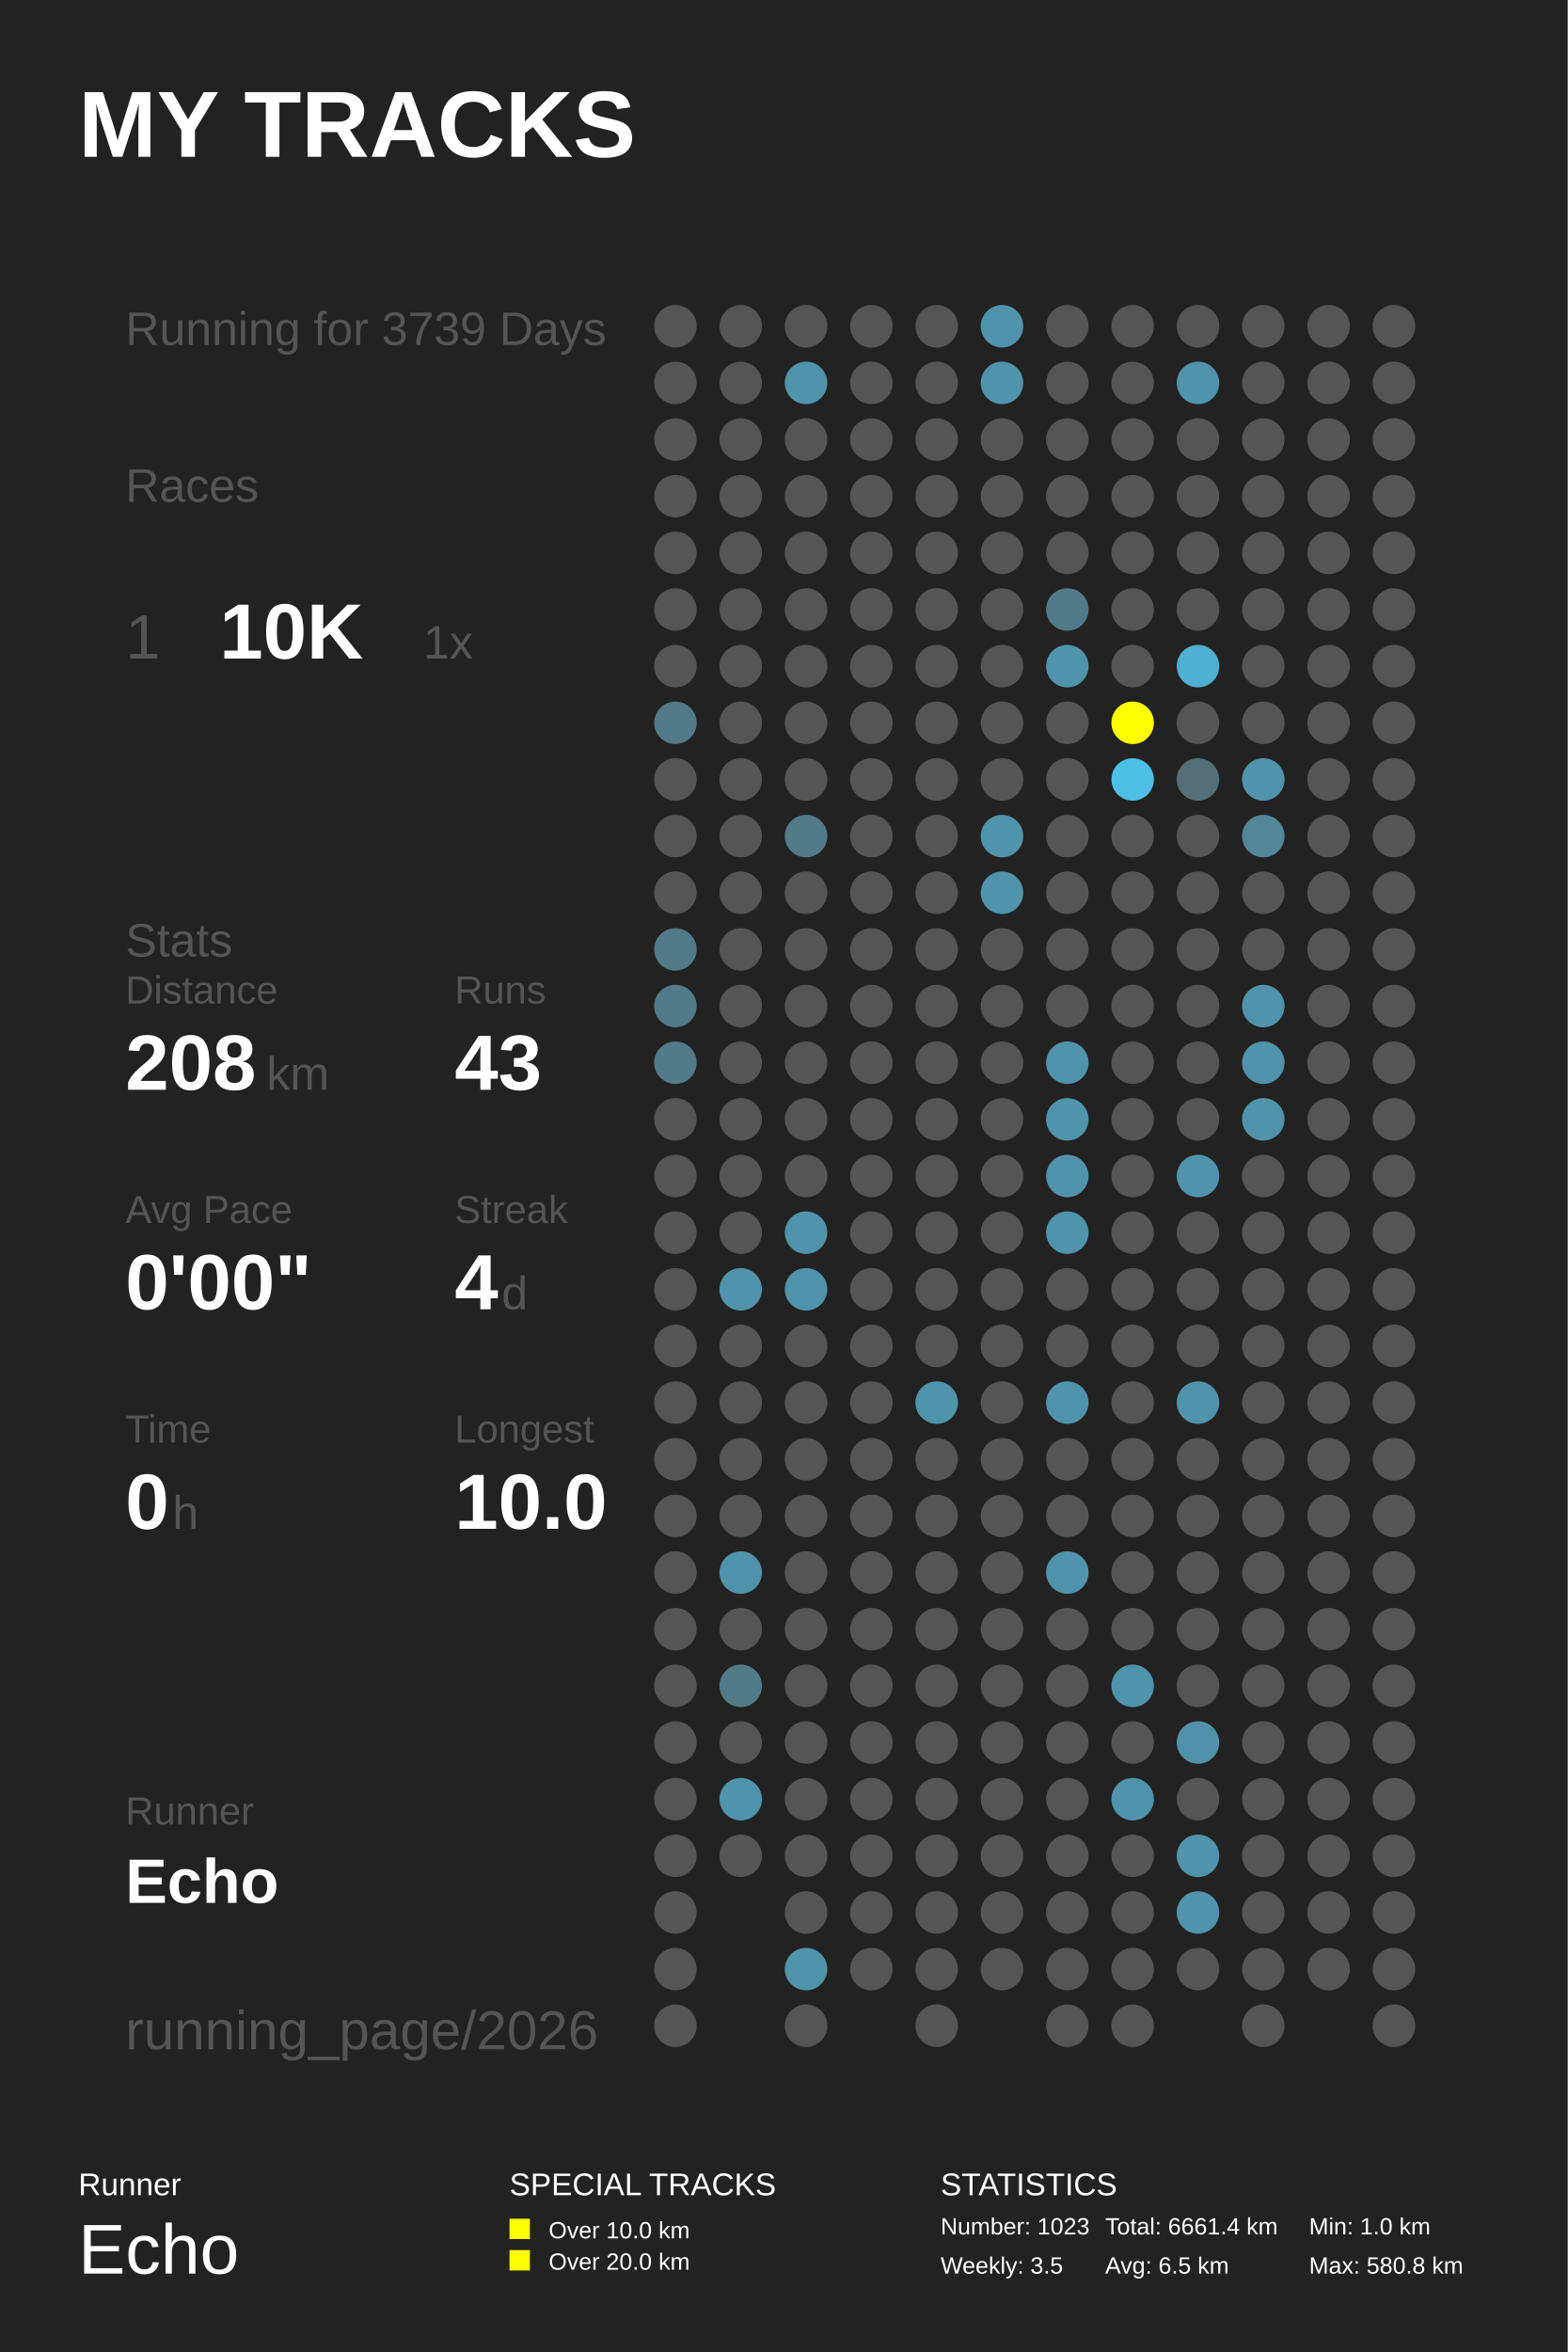
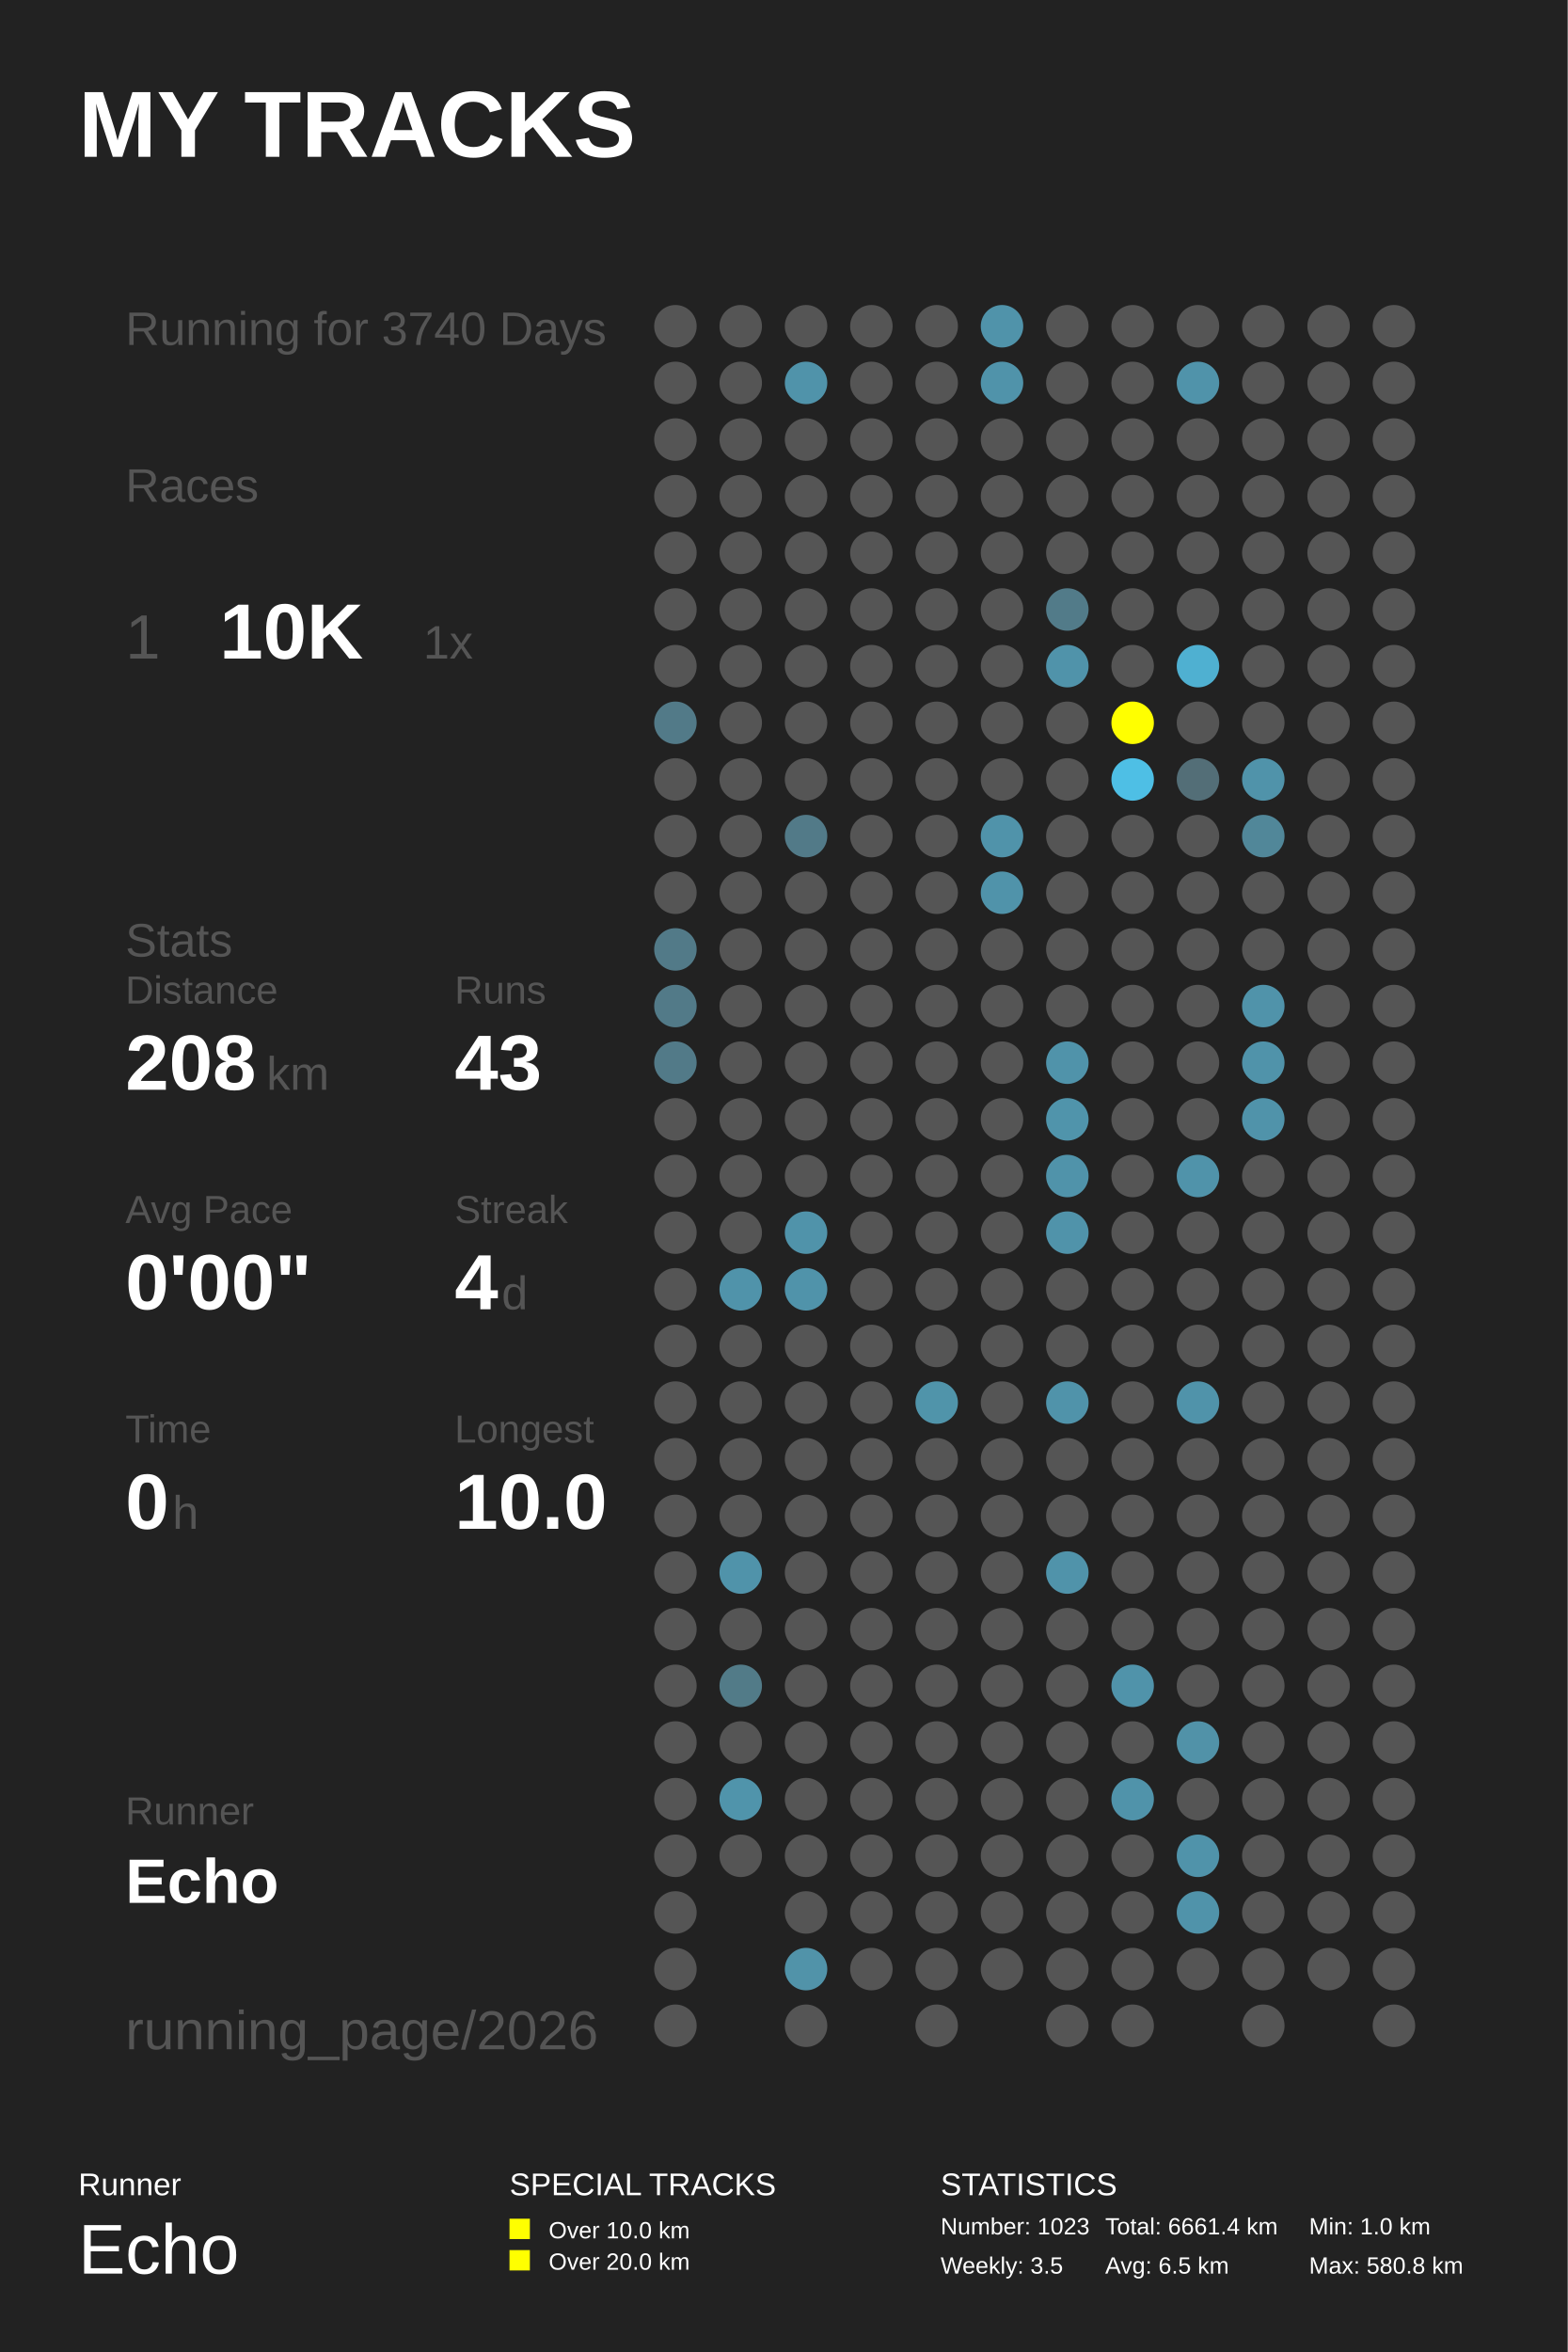
<svg xmlns="http://www.w3.org/2000/svg" baseProfile="full" height="300mm" version="1.1" viewBox="0,0,200,300" width="200mm">
  <defs />
  <rect fill="#222222" height="300" width="200" x="0" y="0" />
  <text fill="#FFFFFF" style="font-size:12px; font-family:Arial; font-weight:bold;" x="10" y="20">MY TRACKS</text>
  <text fill="#FFFFFF" style="font-size:4px; font-family:Arial" x="10" y="280">Runner</text>
  <text fill="#FFFFFF" style="font-size:9px; font-family:Arial" x="10" y="290">Echo</text>
  <text fill="#FFFFFF" style="font-size:4px; font-family:Arial" x="65" y="280">SPECIAL TRACKS</text>
  <rect fill="#FFFF00" height="2.6" width="2.6" x="65" y="283" />
  <text fill="#FFFFFF" style="font-size:3px; font-family:Arial" x="70" y="285.5">Over 10.0 km</text>
  <rect fill="#FFFF00" height="2.6" width="2.6" x="65" y="287" />
  <text fill="#FFFFFF" style="font-size:3px; font-family:Arial" x="70" y="289.5">Over 20.0 km</text>
  <text fill="#FFFFFF" style="font-size:4px; font-family:Arial" x="120" y="280">STATISTICS</text>
  <text fill="#FFFFFF" style="font-size:3px; font-family:Arial" x="120" y="285">Number: 1023</text>
  <text fill="#FFFFFF" style="font-size:3px; font-family:Arial" x="120" y="290">Weekly: 3.5</text>
  <text fill="#FFFFFF" style="font-size:3px; font-family:Arial" x="141" y="285">Total: 6661.4 km</text>
  <text fill="#FFFFFF" style="font-size:3px; font-family:Arial" x="141" y="290">Avg: 6.5 km</text>
  <text fill="#FFFFFF" style="font-size:3px; font-family:Arial" x="167" y="285">Min: 1.0 km</text>
  <text fill="#FFFFFF" style="font-size:3px; font-family:Arial" x="167" y="290">Max: 580.8 km</text>
-   <text fill="#555555" style="font-size:6px; font-family:Arial;" x="16" y="44">Running for 3739 Days</text>
+   <text fill="#555555" style="font-size:6px; font-family:Arial;" x="16" y="44">Running for 3740 Days</text>
  <text fill="#555555" style="font-size:6px; font-family:Arial;" x="16" y="64">Races</text>
  <text fill="#555555" style="font-size:8px; font-family:Arial;" x="16" y="84">1</text>
  <text fill="#FFFFFF" style="font-size:10px; font-family:Arial; font-weight:bold;" x="28" y="84">10K</text>
  <text fill="#555555" style="font-size:6px; font-family:Arial;" x="54" y="84">1x</text>
  <text fill="#555555" style="font-size:6px; font-family:Arial;" x="16" y="122">Stats</text>
  <text fill="#555555" style="font-size:5px; font-family:Arial;" x="16" y="128">Distance</text>
  <text fill="#FFFFFF" style="font-size:10px; font-family:Arial; font-weight:bold;" x="16" y="139">208</text>
  <text fill="#555555" style="font-size:6px; font-family:Arial;" x="34" y="139">km</text>
  <text fill="#555555" style="font-size:5px; font-family:Arial;" x="58" y="128">Runs</text>
  <text fill="#FFFFFF" style="font-size:10px; font-family:Arial; font-weight:bold;" x="58" y="139">43</text>
  <text fill="#555555" style="font-size:5px; font-family:Arial;" x="16" y="156">Avg Pace</text>
  <text fill="#FFFFFF" style="font-size:10px; font-family:Arial; font-weight:bold;" x="16" y="167">0'00"</text>
  <text fill="#555555" style="font-size:5px; font-family:Arial;" x="58" y="156">Streak</text>
  <text fill="#FFFFFF" style="font-size:10px; font-family:Arial; font-weight:bold;" x="58" y="167">4</text>
  <text fill="#555555" style="font-size:6px; font-family:Arial;" x="64" y="167">d</text>
  <text fill="#555555" style="font-size:5px; font-family:Arial;" x="16" y="184">Time</text>
  <text fill="#FFFFFF" style="font-size:10px; font-family:Arial; font-weight:bold;" x="16" y="195">0</text>
  <text fill="#555555" style="font-size:6px; font-family:Arial;" x="22" y="195">h</text>
  <text fill="#555555" style="font-size:5px; font-family:Arial;" x="58" y="184">Longest</text>
  <text fill="#FFFFFF" style="font-size:10px; font-family:Arial; font-weight:bold;" x="58" y="195">10.0</text>
  <text fill="#555555" style="font-size:5px; font-family:Arial;" x="16" y="232.71">Runner</text>
  <text fill="#FFFFFF" style="font-size:8px; font-family:Arial; font-weight:bold;" x="16" y="242.71">Echo</text>
  <text fill="#555555" style="font-size:7px; font-family:Arial;" x="16" y="261.387">running_page/2026</text>
  <circle cx="86.167" cy="41.613" fill="#555555" r="2.71" />
  <circle cx="86.167" cy="48.839" fill="#555555" r="2.71" />
  <circle cx="86.167" cy="56.065" fill="#555555" r="2.71" />
  <circle cx="86.167" cy="63.29" fill="#555555" r="2.71" />
  <circle cx="86.167" cy="70.516" fill="#555555" r="2.71" />
  <circle cx="86.167" cy="77.742" fill="#555555" r="2.71" />
  <circle cx="86.167" cy="84.968" fill="#555555" r="2.71" />
  <circle cx="86.167" cy="92.194" fill="#527a88" r="2.71" />
  <circle cx="86.167" cy="99.419" fill="#555555" r="2.71" />
  <circle cx="86.167" cy="106.645" fill="#555555" r="2.71" />
  <circle cx="86.167" cy="113.871" fill="#555555" r="2.71" />
  <circle cx="86.167" cy="121.097" fill="#527a88" r="2.71" />
  <circle cx="86.167" cy="128.323" fill="#527a88" r="2.71" />
  <circle cx="86.167" cy="135.548" fill="#527a88" r="2.71" />
  <circle cx="86.167" cy="142.774" fill="#555555" r="2.71" />
  <circle cx="86.167" cy="150.0" fill="#555555" r="2.71" />
  <circle cx="86.167" cy="157.226" fill="#555555" r="2.71" />
  <circle cx="86.167" cy="164.452" fill="#555555" r="2.71" />
  <circle cx="86.167" cy="171.677" fill="#555555" r="2.71" />
  <circle cx="86.167" cy="178.903" fill="#555555" r="2.71" />
  <circle cx="86.167" cy="186.129" fill="#555555" r="2.71" />
  <circle cx="86.167" cy="193.355" fill="#555555" r="2.71" />
  <circle cx="86.167" cy="200.581" fill="#555555" r="2.71" />
  <circle cx="86.167" cy="207.806" fill="#555555" r="2.71" />
  <circle cx="86.167" cy="215.032" fill="#555555" r="2.71" />
  <circle cx="86.167" cy="222.258" fill="#555555" r="2.71" />
  <circle cx="86.167" cy="229.484" fill="#555555" r="2.71" />
  <circle cx="86.167" cy="236.71" fill="#555555" r="2.71" />
  <circle cx="86.167" cy="243.935" fill="#555555" r="2.71" />
  <circle cx="86.167" cy="251.161" fill="#555555" r="2.71" />
  <circle cx="86.167" cy="258.387" fill="#555555" r="2.71" />
  <circle cx="94.5" cy="41.613" fill="#555555" r="2.71" />
  <circle cx="94.5" cy="48.839" fill="#555555" r="2.71" />
  <circle cx="94.5" cy="56.065" fill="#555555" r="2.71" />
  <circle cx="94.5" cy="63.29" fill="#555555" r="2.71" />
  <circle cx="94.5" cy="70.516" fill="#555555" r="2.71" />
  <circle cx="94.5" cy="77.742" fill="#555555" r="2.71" />
  <circle cx="94.5" cy="84.968" fill="#555555" r="2.71" />
  <circle cx="94.5" cy="92.194" fill="#555555" r="2.71" />
  <circle cx="94.5" cy="99.419" fill="#555555" r="2.71" />
  <circle cx="94.5" cy="106.645" fill="#555555" r="2.71" />
  <circle cx="94.5" cy="113.871" fill="#555555" r="2.71" />
  <circle cx="94.5" cy="121.097" fill="#555555" r="2.71" />
  <circle cx="94.5" cy="128.323" fill="#555555" r="2.71" />
  <circle cx="94.5" cy="135.548" fill="#555555" r="2.71" />
  <circle cx="94.5" cy="142.774" fill="#555555" r="2.71" />
  <circle cx="94.5" cy="150.0" fill="#555555" r="2.71" />
  <circle cx="94.5" cy="157.226" fill="#555555" r="2.71" />
  <circle cx="94.5" cy="164.452" fill="#5093aa" r="2.71" />
  <circle cx="94.5" cy="171.677" fill="#555555" r="2.71" />
  <circle cx="94.5" cy="178.903" fill="#555555" r="2.71" />
  <circle cx="94.5" cy="186.129" fill="#555555" r="2.71" />
  <circle cx="94.5" cy="193.355" fill="#555555" r="2.71" />
  <circle cx="94.5" cy="200.581" fill="#5093aa" r="2.71" />
  <circle cx="94.5" cy="207.806" fill="#555555" r="2.71" />
  <circle cx="94.5" cy="215.032" fill="#527b88" r="2.71" />
  <circle cx="94.5" cy="222.258" fill="#555555" r="2.71" />
  <circle cx="94.5" cy="229.484" fill="#5094ab" r="2.71" />
  <circle cx="94.5" cy="236.71" fill="#555555" r="2.71" />
  <circle cx="102.833" cy="41.613" fill="#555555" r="2.71" />
  <circle cx="102.833" cy="48.839" fill="#5093aa" r="2.71" />
  <circle cx="102.833" cy="56.065" fill="#555555" r="2.71" />
  <circle cx="102.833" cy="63.29" fill="#555555" r="2.71" />
  <circle cx="102.833" cy="70.516" fill="#555555" r="2.71" />
  <circle cx="102.833" cy="77.742" fill="#555555" r="2.71" />
  <circle cx="102.833" cy="84.968" fill="#555555" r="2.71" />
  <circle cx="102.833" cy="92.194" fill="#555555" r="2.71" />
  <circle cx="102.833" cy="99.419" fill="#555555" r="2.71" />
  <circle cx="102.833" cy="106.645" fill="#527a88" r="2.71" />
  <circle cx="102.833" cy="113.871" fill="#555555" r="2.71" />
  <circle cx="102.833" cy="121.097" fill="#555555" r="2.71" />
  <circle cx="102.833" cy="128.323" fill="#555555" r="2.71" />
  <circle cx="102.833" cy="135.548" fill="#555555" r="2.71" />
  <circle cx="102.833" cy="142.774" fill="#555555" r="2.71" />
  <circle cx="102.833" cy="150.0" fill="#555555" r="2.71" />
  <circle cx="102.833" cy="157.226" fill="#5093aa" r="2.71" />
  <circle cx="102.833" cy="164.452" fill="#5093aa" r="2.71" />
  <circle cx="102.833" cy="171.677" fill="#555555" r="2.71" />
  <circle cx="102.833" cy="178.903" fill="#555555" r="2.71" />
  <circle cx="102.833" cy="186.129" fill="#555555" r="2.71" />
  <circle cx="102.833" cy="193.355" fill="#555555" r="2.71" />
  <circle cx="102.833" cy="200.581" fill="#555555" r="2.71" />
  <circle cx="102.833" cy="207.806" fill="#555555" r="2.71" />
  <circle cx="102.833" cy="215.032" fill="#555555" r="2.71" />
  <circle cx="102.833" cy="222.258" fill="#555555" r="2.71" />
  <circle cx="102.833" cy="229.484" fill="#555555" r="2.71" />
  <circle cx="102.833" cy="236.71" fill="#555555" r="2.71" />
  <circle cx="102.833" cy="243.935" fill="#555555" r="2.71" />
  <circle cx="102.833" cy="251.161" fill="#5193a9" r="2.71" />
  <circle cx="102.833" cy="258.387" fill="#555555" r="2.71" />
  <circle cx="111.167" cy="41.613" fill="#555555" r="2.71" />
  <circle cx="111.167" cy="48.839" fill="#555555" r="2.71" />
  <circle cx="111.167" cy="56.065" fill="#555555" r="2.71" />
  <circle cx="111.167" cy="63.29" fill="#555555" r="2.71" />
  <circle cx="111.167" cy="70.516" fill="#555555" r="2.71" />
  <circle cx="111.167" cy="77.742" fill="#555555" r="2.71" />
  <circle cx="111.167" cy="84.968" fill="#555555" r="2.71" />
  <circle cx="111.167" cy="92.194" fill="#555555" r="2.71" />
  <circle cx="111.167" cy="99.419" fill="#555555" r="2.71" />
  <circle cx="111.167" cy="106.645" fill="#555555" r="2.71" />
  <circle cx="111.167" cy="113.871" fill="#555555" r="2.71" />
  <circle cx="111.167" cy="121.097" fill="#555555" r="2.71" />
  <circle cx="111.167" cy="128.323" fill="#555555" r="2.71" />
  <circle cx="111.167" cy="135.548" fill="#555555" r="2.71" />
  <circle cx="111.167" cy="142.774" fill="#555555" r="2.71" />
  <circle cx="111.167" cy="150.0" fill="#555555" r="2.71" />
  <circle cx="111.167" cy="157.226" fill="#555555" r="2.71" />
  <circle cx="111.167" cy="164.452" fill="#555555" r="2.71" />
  <circle cx="111.167" cy="171.677" fill="#555555" r="2.71" />
  <circle cx="111.167" cy="178.903" fill="#555555" r="2.71" />
  <circle cx="111.167" cy="186.129" fill="#555555" r="2.71" />
  <circle cx="111.167" cy="193.355" fill="#555555" r="2.71" />
  <circle cx="111.167" cy="200.581" fill="#555555" r="2.71" />
  <circle cx="111.167" cy="207.806" fill="#555555" r="2.71" />
  <circle cx="111.167" cy="215.032" fill="#555555" r="2.71" />
  <circle cx="111.167" cy="222.258" fill="#555555" r="2.71" />
  <circle cx="111.167" cy="229.484" fill="#555555" r="2.71" />
  <circle cx="111.167" cy="236.71" fill="#555555" r="2.71" />
  <circle cx="111.167" cy="243.935" fill="#555555" r="2.71" />
  <circle cx="111.167" cy="251.161" fill="#555555" r="2.71" />
  <circle cx="119.5" cy="41.613" fill="#555555" r="2.71" />
  <circle cx="119.5" cy="48.839" fill="#555555" r="2.71" />
  <circle cx="119.5" cy="56.065" fill="#555555" r="2.71" />
  <circle cx="119.5" cy="63.29" fill="#555555" r="2.71" />
  <circle cx="119.5" cy="70.516" fill="#555555" r="2.71" />
  <circle cx="119.5" cy="77.742" fill="#555555" r="2.71" />
  <circle cx="119.5" cy="84.968" fill="#555555" r="2.71" />
  <circle cx="119.5" cy="92.194" fill="#555555" r="2.71" />
  <circle cx="119.5" cy="99.419" fill="#555555" r="2.71" />
  <circle cx="119.5" cy="106.645" fill="#555555" r="2.71" />
  <circle cx="119.5" cy="113.871" fill="#555555" r="2.71" />
  <circle cx="119.5" cy="121.097" fill="#555555" r="2.71" />
  <circle cx="119.5" cy="128.323" fill="#555555" r="2.71" />
  <circle cx="119.5" cy="135.548" fill="#555555" r="2.71" />
  <circle cx="119.5" cy="142.774" fill="#555555" r="2.71" />
  <circle cx="119.5" cy="150.0" fill="#555555" r="2.71" />
  <circle cx="119.5" cy="157.226" fill="#555555" r="2.71" />
  <circle cx="119.5" cy="164.452" fill="#555555" r="2.71" />
  <circle cx="119.5" cy="171.677" fill="#555555" r="2.71" />
  <circle cx="119.5" cy="178.903" fill="#5094aa" r="2.71" />
  <circle cx="119.5" cy="186.129" fill="#555555" r="2.71" />
  <circle cx="119.5" cy="193.355" fill="#555555" r="2.71" />
  <circle cx="119.5" cy="200.581" fill="#555555" r="2.71" />
  <circle cx="119.5" cy="207.806" fill="#555555" r="2.71" />
  <circle cx="119.5" cy="215.032" fill="#555555" r="2.71" />
  <circle cx="119.5" cy="222.258" fill="#555555" r="2.71" />
  <circle cx="119.5" cy="229.484" fill="#555555" r="2.71" />
  <circle cx="119.5" cy="236.71" fill="#555555" r="2.71" />
  <circle cx="119.5" cy="243.935" fill="#555555" r="2.71" />
  <circle cx="119.5" cy="251.161" fill="#555555" r="2.71" />
  <circle cx="119.5" cy="258.387" fill="#555555" r="2.71" />
  <circle cx="127.833" cy="41.613" fill="#5093aa" r="2.71" />
  <circle cx="127.833" cy="48.839" fill="#5093aa" r="2.71" />
  <circle cx="127.833" cy="56.065" fill="#555555" r="2.71" />
  <circle cx="127.833" cy="63.29" fill="#555555" r="2.71" />
  <circle cx="127.833" cy="70.516" fill="#555555" r="2.71" />
  <circle cx="127.833" cy="77.742" fill="#555555" r="2.71" />
  <circle cx="127.833" cy="84.968" fill="#555555" r="2.71" />
  <circle cx="127.833" cy="92.194" fill="#555555" r="2.71" />
  <circle cx="127.833" cy="99.419" fill="#555555" r="2.71" />
  <circle cx="127.833" cy="106.645" fill="#5093aa" r="2.71" />
  <circle cx="127.833" cy="113.871" fill="#5093aa" r="2.71" />
  <circle cx="127.833" cy="121.097" fill="#555555" r="2.71" />
  <circle cx="127.833" cy="128.323" fill="#555555" r="2.71" />
  <circle cx="127.833" cy="135.548" fill="#555555" r="2.71" />
  <circle cx="127.833" cy="142.774" fill="#555555" r="2.71" />
  <circle cx="127.833" cy="150.0" fill="#555555" r="2.71" />
  <circle cx="127.833" cy="157.226" fill="#555555" r="2.71" />
  <circle cx="127.833" cy="164.452" fill="#555555" r="2.71" />
  <circle cx="127.833" cy="171.677" fill="#555555" r="2.71" />
  <circle cx="127.833" cy="178.903" fill="#555555" r="2.71" />
  <circle cx="127.833" cy="186.129" fill="#555555" r="2.71" />
  <circle cx="127.833" cy="193.355" fill="#555555" r="2.71" />
  <circle cx="127.833" cy="200.581" fill="#555555" r="2.71" />
  <circle cx="127.833" cy="207.806" fill="#555555" r="2.71" />
  <circle cx="127.833" cy="215.032" fill="#555555" r="2.71" />
  <circle cx="127.833" cy="222.258" fill="#555555" r="2.71" />
  <circle cx="127.833" cy="229.484" fill="#555555" r="2.71" />
  <circle cx="127.833" cy="236.71" fill="#555555" r="2.71" />
  <circle cx="127.833" cy="243.935" fill="#555555" r="2.71" />
  <circle cx="127.833" cy="251.161" fill="#555555" r="2.71" />
  <circle cx="136.167" cy="41.613" fill="#555555" r="2.71" />
  <circle cx="136.167" cy="48.839" fill="#555555" r="2.71" />
  <circle cx="136.167" cy="56.065" fill="#555555" r="2.71" />
  <circle cx="136.167" cy="63.29" fill="#555555" r="2.71" />
  <circle cx="136.167" cy="70.516" fill="#555555" r="2.71" />
  <circle cx="136.167" cy="77.742" fill="#527b89" r="2.71" />
  <circle cx="136.167" cy="84.968" fill="#5093aa" r="2.71" />
  <circle cx="136.167" cy="92.194" fill="#555555" r="2.71" />
  <circle cx="136.167" cy="99.419" fill="#555555" r="2.71" />
  <circle cx="136.167" cy="106.645" fill="#555555" r="2.71" />
  <circle cx="136.167" cy="113.871" fill="#555555" r="2.71" />
  <circle cx="136.167" cy="121.097" fill="#555555" r="2.71" />
  <circle cx="136.167" cy="128.323" fill="#555555" r="2.71" />
  <circle cx="136.167" cy="135.548" fill="#5093aa" r="2.71" />
  <circle cx="136.167" cy="142.774" fill="#5094ab" r="2.71" />
  <circle cx="136.167" cy="150.0" fill="#5093aa" r="2.71" />
  <circle cx="136.167" cy="157.226" fill="#5093aa" r="2.71" />
  <circle cx="136.167" cy="164.452" fill="#555555" r="2.71" />
  <circle cx="136.167" cy="171.677" fill="#555555" r="2.71" />
  <circle cx="136.167" cy="178.903" fill="#5093aa" r="2.71" />
  <circle cx="136.167" cy="186.129" fill="#555555" r="2.71" />
  <circle cx="136.167" cy="193.355" fill="#555555" r="2.71" />
  <circle cx="136.167" cy="200.581" fill="#5093aa" r="2.71" />
  <circle cx="136.167" cy="207.806" fill="#555555" r="2.71" />
  <circle cx="136.167" cy="215.032" fill="#555555" r="2.71" />
  <circle cx="136.167" cy="222.258" fill="#555555" r="2.71" />
  <circle cx="136.167" cy="229.484" fill="#555555" r="2.71" />
  <circle cx="136.167" cy="236.71" fill="#555555" r="2.71" />
  <circle cx="136.167" cy="243.935" fill="#555555" r="2.71" />
  <circle cx="136.167" cy="251.161" fill="#555555" r="2.71" />
  <circle cx="136.167" cy="258.387" fill="#555555" r="2.71" />
  <circle cx="144.5" cy="41.613" fill="#555555" r="2.71" />
  <circle cx="144.5" cy="48.839" fill="#555555" r="2.71" />
  <circle cx="144.5" cy="56.065" fill="#555555" r="2.71" />
  <circle cx="144.5" cy="63.29" fill="#555555" r="2.71" />
  <circle cx="144.5" cy="70.516" fill="#555555" r="2.71" />
  <circle cx="144.5" cy="77.742" fill="#555555" r="2.71" />
  <circle cx="144.5" cy="84.968" fill="#555555" r="2.71" />
  <circle cx="144.5" cy="92.194" fill="#FFFF00" r="2.71" />
  <circle cx="144.5" cy="99.419" fill="#4ebfe5" r="2.71" />
  <circle cx="144.5" cy="106.645" fill="#555555" r="2.71" />
  <circle cx="144.5" cy="113.871" fill="#555555" r="2.71" />
  <circle cx="144.5" cy="121.097" fill="#555555" r="2.71" />
  <circle cx="144.5" cy="128.323" fill="#555555" r="2.71" />
  <circle cx="144.5" cy="135.548" fill="#555555" r="2.71" />
  <circle cx="144.5" cy="142.774" fill="#555555" r="2.71" />
  <circle cx="144.5" cy="150.0" fill="#555555" r="2.71" />
  <circle cx="144.5" cy="157.226" fill="#555555" r="2.71" />
  <circle cx="144.5" cy="164.452" fill="#555555" r="2.71" />
  <circle cx="144.5" cy="171.677" fill="#555555" r="2.71" />
  <circle cx="144.5" cy="178.903" fill="#555555" r="2.71" />
  <circle cx="144.5" cy="186.129" fill="#555555" r="2.71" />
  <circle cx="144.5" cy="193.355" fill="#555555" r="2.71" />
  <circle cx="144.5" cy="200.581" fill="#555555" r="2.71" />
  <circle cx="144.5" cy="207.806" fill="#555555" r="2.71" />
  <circle cx="144.5" cy="215.032" fill="#5093aa" r="2.71" />
  <circle cx="144.5" cy="222.258" fill="#555555" r="2.71" />
  <circle cx="144.5" cy="229.484" fill="#5093aa" r="2.71" />
  <circle cx="144.5" cy="236.71" fill="#555555" r="2.71" />
  <circle cx="144.5" cy="243.935" fill="#555555" r="2.71" />
  <circle cx="144.5" cy="251.161" fill="#555555" r="2.71" />
  <circle cx="144.5" cy="258.387" fill="#555555" r="2.71" />
  <circle cx="152.833" cy="41.613" fill="#555555" r="2.71" />
  <circle cx="152.833" cy="48.839" fill="#5093aa" r="2.71" />
  <circle cx="152.833" cy="56.065" fill="#555555" r="2.71" />
  <circle cx="152.833" cy="63.29" fill="#555555" r="2.71" />
  <circle cx="152.833" cy="70.516" fill="#555555" r="2.71" />
  <circle cx="152.833" cy="77.742" fill="#555555" r="2.71" />
  <circle cx="152.833" cy="84.968" fill="#4fb0d1" r="2.71" />
  <circle cx="152.833" cy="92.194" fill="#555555" r="2.71" />
  <circle cx="152.833" cy="99.419" fill="#536e77" r="2.71" />
  <circle cx="152.833" cy="106.645" fill="#555555" r="2.71" />
  <circle cx="152.833" cy="113.871" fill="#555555" r="2.71" />
  <circle cx="152.833" cy="121.097" fill="#555555" r="2.71" />
  <circle cx="152.833" cy="128.323" fill="#555555" r="2.71" />
  <circle cx="152.833" cy="135.548" fill="#555555" r="2.71" />
  <circle cx="152.833" cy="142.774" fill="#555555" r="2.71" />
  <circle cx="152.833" cy="150.0" fill="#5093aa" r="2.71" />
  <circle cx="152.833" cy="157.226" fill="#555555" r="2.71" />
  <circle cx="152.833" cy="164.452" fill="#555555" r="2.71" />
  <circle cx="152.833" cy="171.677" fill="#555555" r="2.71" />
  <circle cx="152.833" cy="178.903" fill="#5093aa" r="2.71" />
  <circle cx="152.833" cy="186.129" fill="#555555" r="2.71" />
  <circle cx="152.833" cy="193.355" fill="#555555" r="2.71" />
  <circle cx="152.833" cy="200.581" fill="#555555" r="2.71" />
  <circle cx="152.833" cy="207.806" fill="#555555" r="2.71" />
  <circle cx="152.833" cy="215.032" fill="#555555" r="2.71" />
  <circle cx="152.833" cy="222.258" fill="#5192a8" r="2.71" />
  <circle cx="152.833" cy="229.484" fill="#555555" r="2.71" />
  <circle cx="152.833" cy="236.71" fill="#5093aa" r="2.71" />
  <circle cx="152.833" cy="243.935" fill="#5093aa" r="2.71" />
  <circle cx="152.833" cy="251.161" fill="#555555" r="2.71" />
  <circle cx="161.167" cy="41.613" fill="#555555" r="2.71" />
  <circle cx="161.167" cy="48.839" fill="#555555" r="2.71" />
  <circle cx="161.167" cy="56.065" fill="#555555" r="2.71" />
  <circle cx="161.167" cy="63.29" fill="#555555" r="2.71" />
  <circle cx="161.167" cy="70.516" fill="#555555" r="2.71" />
  <circle cx="161.167" cy="77.742" fill="#555555" r="2.71" />
  <circle cx="161.167" cy="84.968" fill="#555555" r="2.71" />
  <circle cx="161.167" cy="92.194" fill="#555555" r="2.71" />
  <circle cx="161.167" cy="99.419" fill="#5093aa" r="2.71" />
  <circle cx="161.167" cy="106.645" fill="#518799" r="2.71" />
  <circle cx="161.167" cy="113.871" fill="#555555" r="2.71" />
  <circle cx="161.167" cy="121.097" fill="#555555" r="2.71" />
  <circle cx="161.167" cy="128.323" fill="#5093aa" r="2.71" />
  <circle cx="161.167" cy="135.548" fill="#5093aa" r="2.71" />
  <circle cx="161.167" cy="142.774" fill="#5093aa" r="2.71" />
  <circle cx="161.167" cy="150.0" fill="#555555" r="2.71" />
  <circle cx="161.167" cy="157.226" fill="#555555" r="2.71" />
  <circle cx="161.167" cy="164.452" fill="#555555" r="2.71" />
  <circle cx="161.167" cy="171.677" fill="#555555" r="2.71" />
  <circle cx="161.167" cy="178.903" fill="#555555" r="2.71" />
  <circle cx="161.167" cy="186.129" fill="#555555" r="2.71" />
  <circle cx="161.167" cy="193.355" fill="#555555" r="2.71" />
  <circle cx="161.167" cy="200.581" fill="#555555" r="2.71" />
  <circle cx="161.167" cy="207.806" fill="#555555" r="2.71" />
  <circle cx="161.167" cy="215.032" fill="#555555" r="2.71" />
  <circle cx="161.167" cy="222.258" fill="#555555" r="2.71" />
  <circle cx="161.167" cy="229.484" fill="#555555" r="2.71" />
  <circle cx="161.167" cy="236.71" fill="#555555" r="2.71" />
  <circle cx="161.167" cy="243.935" fill="#555555" r="2.71" />
  <circle cx="161.167" cy="251.161" fill="#555555" r="2.71" />
  <circle cx="161.167" cy="258.387" fill="#555555" r="2.71" />
  <circle cx="169.5" cy="41.613" fill="#555555" r="2.71" />
  <circle cx="169.5" cy="48.839" fill="#555555" r="2.71" />
  <circle cx="169.5" cy="56.065" fill="#555555" r="2.71" />
  <circle cx="169.5" cy="63.29" fill="#555555" r="2.71" />
  <circle cx="169.5" cy="70.516" fill="#555555" r="2.71" />
  <circle cx="169.5" cy="77.742" fill="#555555" r="2.71" />
  <circle cx="169.5" cy="84.968" fill="#555555" r="2.71" />
  <circle cx="169.5" cy="92.194" fill="#555555" r="2.71" />
  <circle cx="169.5" cy="99.419" fill="#555555" r="2.71" />
  <circle cx="169.5" cy="106.645" fill="#555555" r="2.71" />
  <circle cx="169.5" cy="113.871" fill="#555555" r="2.71" />
  <circle cx="169.5" cy="121.097" fill="#555555" r="2.71" />
  <circle cx="169.5" cy="128.323" fill="#555555" r="2.71" />
  <circle cx="169.5" cy="135.548" fill="#555555" r="2.71" />
  <circle cx="169.5" cy="142.774" fill="#555555" r="2.71" />
  <circle cx="169.5" cy="150.0" fill="#555555" r="2.71" />
  <circle cx="169.5" cy="157.226" fill="#555555" r="2.71" />
  <circle cx="169.5" cy="164.452" fill="#555555" r="2.71" />
  <circle cx="169.5" cy="171.677" fill="#555555" r="2.71" />
  <circle cx="169.5" cy="178.903" fill="#555555" r="2.71" />
  <circle cx="169.5" cy="186.129" fill="#555555" r="2.71" />
  <circle cx="169.5" cy="193.355" fill="#555555" r="2.71" />
  <circle cx="169.5" cy="200.581" fill="#555555" r="2.71" />
  <circle cx="169.5" cy="207.806" fill="#555555" r="2.71" />
  <circle cx="169.5" cy="215.032" fill="#555555" r="2.71" />
  <circle cx="169.5" cy="222.258" fill="#555555" r="2.71" />
  <circle cx="169.5" cy="229.484" fill="#555555" r="2.71" />
  <circle cx="169.5" cy="236.71" fill="#555555" r="2.71" />
  <circle cx="169.5" cy="243.935" fill="#555555" r="2.71" />
  <circle cx="169.5" cy="251.161" fill="#555555" r="2.71" />
  <circle cx="177.833" cy="41.613" fill="#555555" r="2.71" />
  <circle cx="177.833" cy="48.839" fill="#555555" r="2.71" />
  <circle cx="177.833" cy="56.065" fill="#555555" r="2.71" />
  <circle cx="177.833" cy="63.29" fill="#555555" r="2.71" />
  <circle cx="177.833" cy="70.516" fill="#555555" r="2.71" />
  <circle cx="177.833" cy="77.742" fill="#555555" r="2.71" />
  <circle cx="177.833" cy="84.968" fill="#555555" r="2.71" />
  <circle cx="177.833" cy="92.194" fill="#555555" r="2.71" />
  <circle cx="177.833" cy="99.419" fill="#555555" r="2.71" />
  <circle cx="177.833" cy="106.645" fill="#555555" r="2.71" />
  <circle cx="177.833" cy="113.871" fill="#555555" r="2.71" />
  <circle cx="177.833" cy="121.097" fill="#555555" r="2.71" />
  <circle cx="177.833" cy="128.323" fill="#555555" r="2.71" />
  <circle cx="177.833" cy="135.548" fill="#555555" r="2.71" />
  <circle cx="177.833" cy="142.774" fill="#555555" r="2.71" />
  <circle cx="177.833" cy="150.0" fill="#555555" r="2.71" />
  <circle cx="177.833" cy="157.226" fill="#555555" r="2.71" />
  <circle cx="177.833" cy="164.452" fill="#555555" r="2.71" />
  <circle cx="177.833" cy="171.677" fill="#555555" r="2.71" />
  <circle cx="177.833" cy="178.903" fill="#555555" r="2.71" />
  <circle cx="177.833" cy="186.129" fill="#555555" r="2.71" />
  <circle cx="177.833" cy="193.355" fill="#555555" r="2.71" />
  <circle cx="177.833" cy="200.581" fill="#555555" r="2.71" />
  <circle cx="177.833" cy="207.806" fill="#555555" r="2.71" />
  <circle cx="177.833" cy="215.032" fill="#555555" r="2.71" />
  <circle cx="177.833" cy="222.258" fill="#555555" r="2.71" />
  <circle cx="177.833" cy="229.484" fill="#555555" r="2.71" />
  <circle cx="177.833" cy="236.71" fill="#555555" r="2.71" />
  <circle cx="177.833" cy="243.935" fill="#555555" r="2.71" />
  <circle cx="177.833" cy="251.161" fill="#555555" r="2.71" />
  <circle cx="177.833" cy="258.387" fill="#555555" r="2.71" />
</svg>
